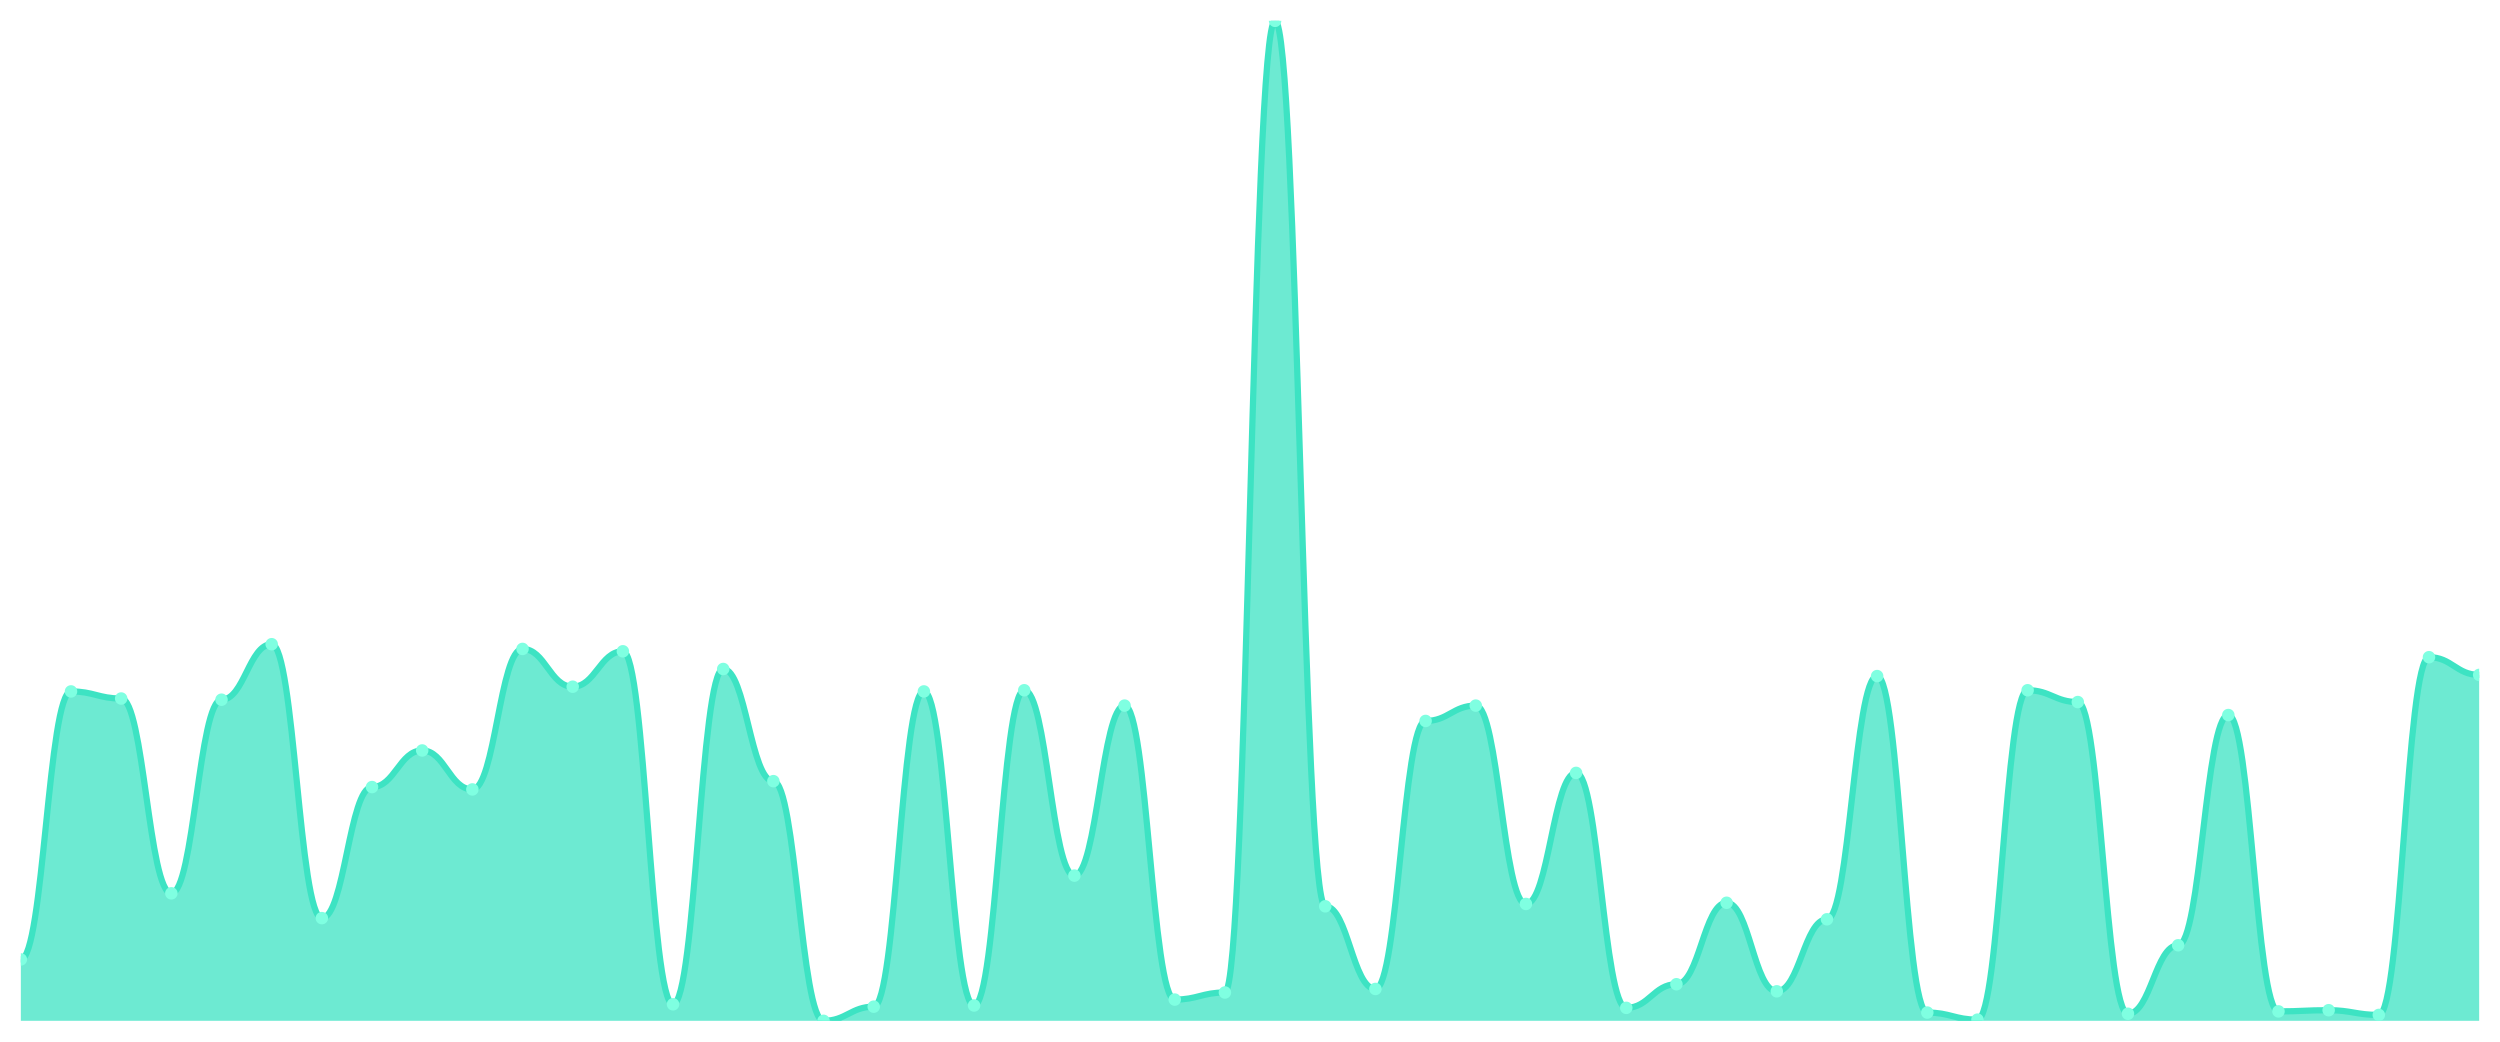
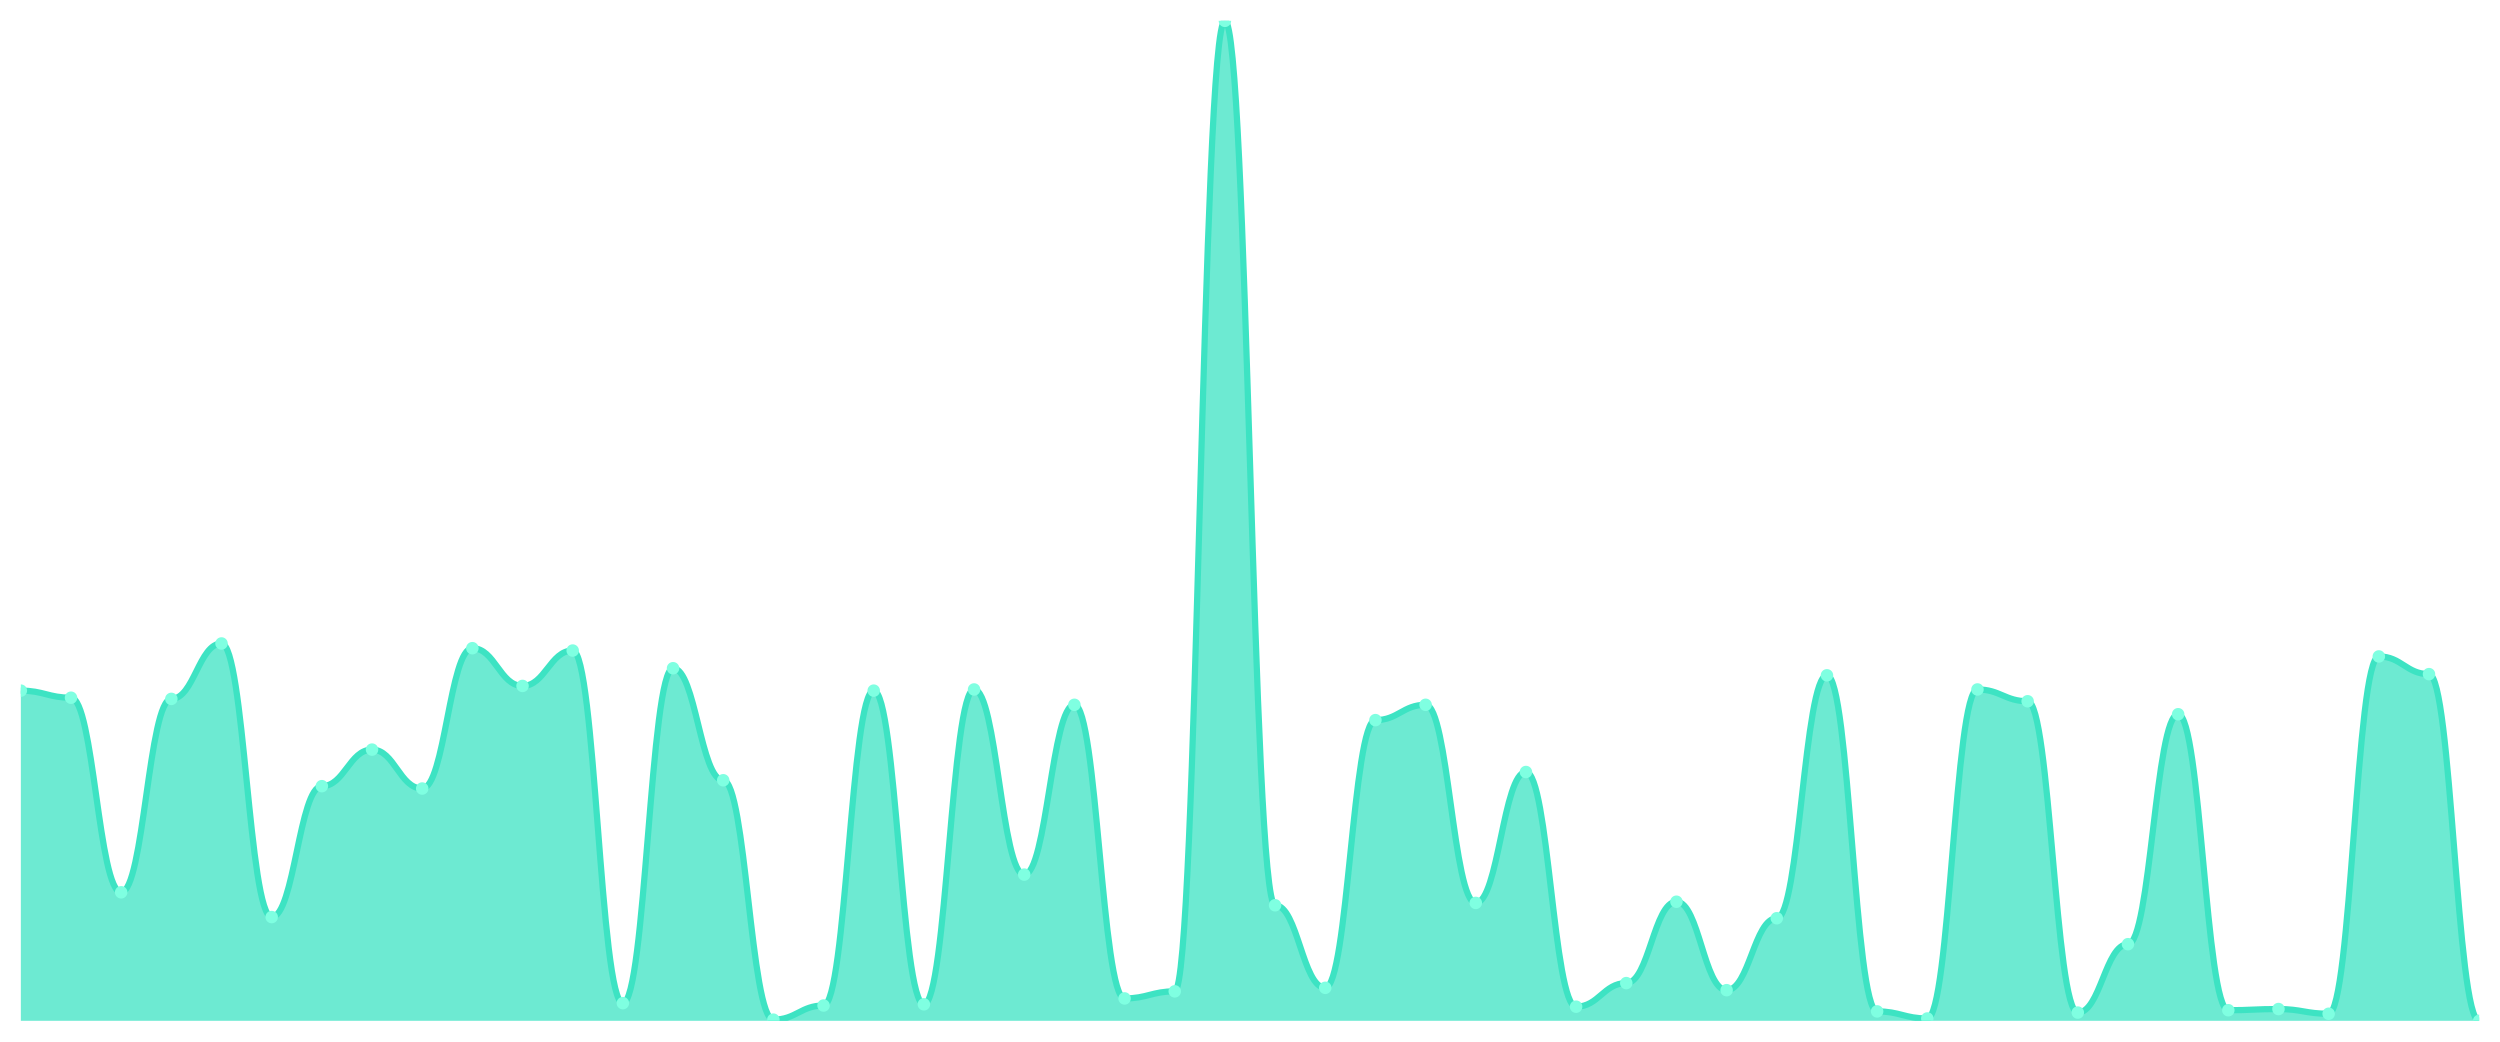
<svg xmlns="http://www.w3.org/2000/svg" viewBox="0 0 1200 500" width="1200" height="500">
  <defs>
    <clipPath id="c">
      <rect x="10" y="10" width="1180" height="480" />
    </clipPath>
  </defs>
  <rect width="1200" height="500" fill="none" />
  <g clip-path="url(#c)">
-     <path d="M 10,490 L 10,460.531 C 20.837,460.531 23.245,331.889 34.082,331.889 C 44.918,331.889 47.327,335.289 58.163,335.289 C 69,335.289 71.408,428.796 82.245,428.796 C 93.082,428.796 95.49,335.856 106.327,335.856 C 117.163,335.856 119.571,309.221 130.408,309.221 C 141.245,309.221 143.653,440.697 154.49,440.697 C 165.327,440.697 167.735,377.792 178.571,377.792 C 189.408,377.792 191.816,360.224 202.653,360.224 C 213.49,360.224 215.898,378.926 226.735,378.926 C 237.571,378.926 239.98,311.488 250.816,311.488 C 261.653,311.488 264.061,329.622 274.898,329.622 C 285.735,329.622 288.143,312.621 298.98,312.621 C 309.816,312.621 312.224,482.066 323.061,482.066 C 333.898,482.066 336.306,321.122 347.143,321.122 C 357.98,321.122 360.388,374.959 371.224,374.959 C 382.061,374.959 384.469,490 395.306,490 C 406.143,490 408.551,483.2 419.388,483.2 C 430.224,483.2 432.633,331.889 443.469,331.889 C 454.306,331.889 456.714,482.633 467.551,482.633 C 478.388,482.633 480.796,331.322 491.633,331.322 C 502.469,331.322 504.878,420.295 515.714,420.295 C 526.551,420.295 528.959,338.689 539.796,338.689 C 550.633,338.689 553.041,479.799 563.878,479.799 C 574.714,479.799 577.122,476.399 587.959,476.399 C 598.796,476.399 601.204,10 612.041,10 C 622.878,10 625.286,435.03 636.122,435.03 C 646.959,435.03 649.367,474.699 660.204,474.699 C 671.041,474.699 673.449,346.057 684.286,346.057 C 695.122,346.057 697.531,338.689 708.367,338.689 C 719.204,338.689 721.612,433.896 732.449,433.896 C 743.286,433.896 745.694,370.992 756.531,370.992 C 767.367,370.992 769.776,483.766 780.612,483.766 C 791.449,483.766 793.857,472.432 804.694,472.432 C 815.531,472.432 817.939,433.329 828.776,433.329 C 839.612,433.329 842.02,475.832 852.857,475.832 C 863.694,475.832 866.102,441.263 876.939,441.263 C 887.776,441.263 890.184,324.522 901.02,324.522 C 911.857,324.522 914.265,486.033 925.102,486.033 C 935.939,486.033 938.347,489.433 949.184,489.433 C 960.02,489.433 962.429,331.322 973.265,331.322 C 984.102,331.322 986.51,336.989 997.347,336.989 C 1008.184,336.989 1010.592,486.6 1021.429,486.6 C 1032.265,486.6 1034.673,453.731 1045.51,453.731 C 1056.347,453.731 1058.755,343.223 1069.592,343.223 C 1080.429,343.223 1082.837,485.466 1093.673,485.466 C 1104.51,485.466 1106.918,484.9 1117.755,484.9 C 1128.592,484.9 1131,487.166 1141.837,487.166 C 1152.673,487.166 1155.082,315.455 1165.918,315.455 C 1176.755,315.455 1179.163,323.955 1190,323.955 L 1190,490 Z" fill="rgba(61,227,195,0.75)" />
-     <path d="M 10,460.531 C 20.837,460.531 23.245,331.889 34.082,331.889 C 44.918,331.889 47.327,335.289 58.163,335.289 C 69,335.289 71.408,428.796 82.245,428.796 C 93.082,428.796 95.49,335.856 106.327,335.856 C 117.163,335.856 119.571,309.221 130.408,309.221 C 141.245,309.221 143.653,440.697 154.49,440.697 C 165.327,440.697 167.735,377.792 178.571,377.792 C 189.408,377.792 191.816,360.224 202.653,360.224 C 213.49,360.224 215.898,378.926 226.735,378.926 C 237.571,378.926 239.98,311.488 250.816,311.488 C 261.653,311.488 264.061,329.622 274.898,329.622 C 285.735,329.622 288.143,312.621 298.98,312.621 C 309.816,312.621 312.224,482.066 323.061,482.066 C 333.898,482.066 336.306,321.122 347.143,321.122 C 357.98,321.122 360.388,374.959 371.224,374.959 C 382.061,374.959 384.469,490 395.306,490 C 406.143,490 408.551,483.2 419.388,483.2 C 430.224,483.2 432.633,331.889 443.469,331.889 C 454.306,331.889 456.714,482.633 467.551,482.633 C 478.388,482.633 480.796,331.322 491.633,331.322 C 502.469,331.322 504.878,420.295 515.714,420.295 C 526.551,420.295 528.959,338.689 539.796,338.689 C 550.633,338.689 553.041,479.799 563.878,479.799 C 574.714,479.799 577.122,476.399 587.959,476.399 C 598.796,476.399 601.204,10 612.041,10 C 622.878,10 625.286,435.03 636.122,435.03 C 646.959,435.03 649.367,474.699 660.204,474.699 C 671.041,474.699 673.449,346.057 684.286,346.057 C 695.122,346.057 697.531,338.689 708.367,338.689 C 719.204,338.689 721.612,433.896 732.449,433.896 C 743.286,433.896 745.694,370.992 756.531,370.992 C 767.367,370.992 769.776,483.766 780.612,483.766 C 791.449,483.766 793.857,472.432 804.694,472.432 C 815.531,472.432 817.939,433.329 828.776,433.329 C 839.612,433.329 842.02,475.832 852.857,475.832 C 863.694,475.832 866.102,441.263 876.939,441.263 C 887.776,441.263 890.184,324.522 901.02,324.522 C 911.857,324.522 914.265,486.033 925.102,486.033 C 935.939,486.033 938.347,489.433 949.184,489.433 C 960.02,489.433 962.429,331.322 973.265,331.322 C 984.102,331.322 986.51,336.989 997.347,336.989 C 1008.184,336.989 1010.592,486.6 1021.429,486.6 C 1032.265,486.6 1034.673,453.731 1045.51,453.731 C 1056.347,453.731 1058.755,343.223 1069.592,343.223 C 1080.429,343.223 1082.837,485.466 1093.673,485.466 C 1104.51,485.466 1106.918,484.9 1117.755,484.9 C 1128.592,484.9 1131,487.166 1141.837,487.166 C 1152.673,487.166 1155.082,315.455 1165.918,315.455 C 1176.755,315.455 1179.163,323.955 1190,323.955" fill="none" stroke="#3de3c3" stroke-width="3" stroke-linecap="round" stroke-linejoin="round" />
-     <circle cx="10" cy="460.531" r="3" fill="#7fffe1" />
-     <circle cx="34.082" cy="331.889" r="3" fill="#7fffe1" />
-     <circle cx="58.163" cy="335.289" r="3" fill="#7fffe1" />
-     <circle cx="82.245" cy="428.796" r="3" fill="#7fffe1" />
-     <circle cx="106.327" cy="335.856" r="3" fill="#7fffe1" />
-     <circle cx="130.408" cy="309.221" r="3" fill="#7fffe1" />
-     <circle cx="154.49" cy="440.697" r="3" fill="#7fffe1" />
-     <circle cx="178.571" cy="377.792" r="3" fill="#7fffe1" />
-     <circle cx="202.653" cy="360.224" r="3" fill="#7fffe1" />
-     <circle cx="226.735" cy="378.926" r="3" fill="#7fffe1" />
-     <circle cx="250.816" cy="311.488" r="3" fill="#7fffe1" />
-     <circle cx="274.898" cy="329.622" r="3" fill="#7fffe1" />
-     <circle cx="298.98" cy="312.621" r="3" fill="#7fffe1" />
-     <circle cx="323.061" cy="482.066" r="3" fill="#7fffe1" />
-     <circle cx="347.143" cy="321.122" r="3" fill="#7fffe1" />
-     <circle cx="371.224" cy="374.959" r="3" fill="#7fffe1" />
-     <circle cx="395.306" cy="490" r="3" fill="#7fffe1" />
-     <circle cx="419.388" cy="483.2" r="3" fill="#7fffe1" />
-     <circle cx="443.469" cy="331.889" r="3" fill="#7fffe1" />
-     <circle cx="467.551" cy="482.633" r="3" fill="#7fffe1" />
-     <circle cx="491.633" cy="331.322" r="3" fill="#7fffe1" />
-     <circle cx="515.714" cy="420.295" r="3" fill="#7fffe1" />
-     <circle cx="539.796" cy="338.689" r="3" fill="#7fffe1" />
-     <circle cx="563.878" cy="479.799" r="3" fill="#7fffe1" />
-     <circle cx="587.959" cy="476.399" r="3" fill="#7fffe1" />
-     <circle cx="612.041" cy="10" r="3" fill="#7fffe1" />
-     <circle cx="636.122" cy="435.03" r="3" fill="#7fffe1" />
-     <circle cx="660.204" cy="474.699" r="3" fill="#7fffe1" />
-     <circle cx="684.286" cy="346.057" r="3" fill="#7fffe1" />
-     <circle cx="708.367" cy="338.689" r="3" fill="#7fffe1" />
-     <circle cx="732.449" cy="433.896" r="3" fill="#7fffe1" />
-     <circle cx="756.531" cy="370.992" r="3" fill="#7fffe1" />
-     <circle cx="780.612" cy="483.766" r="3" fill="#7fffe1" />
-     <circle cx="804.694" cy="472.432" r="3" fill="#7fffe1" />
-     <circle cx="828.776" cy="433.329" r="3" fill="#7fffe1" />
-     <circle cx="852.857" cy="475.832" r="3" fill="#7fffe1" />
-     <circle cx="876.939" cy="441.263" r="3" fill="#7fffe1" />
-     <circle cx="901.02" cy="324.522" r="3" fill="#7fffe1" />
-     <circle cx="925.102" cy="486.033" r="3" fill="#7fffe1" />
-     <circle cx="949.184" cy="489.433" r="3" fill="#7fffe1" />
-     <circle cx="973.265" cy="331.322" r="3" fill="#7fffe1" />
-     <circle cx="997.347" cy="336.989" r="3" fill="#7fffe1" />
-     <circle cx="1021.429" cy="486.6" r="3" fill="#7fffe1" />
-     <circle cx="1045.51" cy="453.731" r="3" fill="#7fffe1" />
-     <circle cx="1069.592" cy="343.223" r="3" fill="#7fffe1" />
-     <circle cx="1093.673" cy="485.466" r="3" fill="#7fffe1" />
-     <circle cx="1117.755" cy="484.9" r="3" fill="#7fffe1" />
-     <circle cx="1141.837" cy="487.166" r="3" fill="#7fffe1" />
-     <circle cx="1165.918" cy="315.455" r="3" fill="#7fffe1" />
-     <circle cx="1190" cy="323.955" r="3" fill="#7fffe1" />
+     <path d="M 10,490 L 10,331.509 C 20.837,331.509 23.245,334.906 34.082,334.906 C 44.918,334.906 47.327,428.302 58.163,428.302 C 69,428.302 71.408,335.472 82.245,335.472 C 93.082,335.472 95.49,308.868 106.327,308.868 C 117.163,308.868 119.571,440.189 130.408,440.189 C 141.245,440.189 143.653,377.358 154.49,377.358 C 165.327,377.358 167.735,359.811 178.571,359.811 C 189.408,359.811 191.816,378.491 202.653,378.491 C 213.49,378.491 215.898,311.132 226.735,311.132 C 237.571,311.132 239.98,329.245 250.816,329.245 C 261.653,329.245 264.061,312.264 274.898,312.264 C 285.735,312.264 288.143,481.509 298.98,481.509 C 309.816,481.509 312.224,320.755 323.061,320.755 C 333.898,320.755 336.306,374.528 347.143,374.528 C 357.98,374.528 360.388,489.434 371.224,489.434 C 382.061,489.434 384.469,482.642 395.306,482.642 C 406.143,482.642 408.551,331.509 419.388,331.509 C 430.224,331.509 432.633,482.075 443.469,482.075 C 454.306,482.075 456.714,330.943 467.551,330.943 C 478.388,330.943 480.796,419.811 491.633,419.811 C 502.469,419.811 504.878,338.302 515.714,338.302 C 526.551,338.302 528.959,479.245 539.796,479.245 C 550.633,479.245 553.041,475.849 563.878,475.849 C 574.714,475.849 577.122,10 587.959,10 C 598.796,10 601.204,434.528 612.041,434.528 C 622.878,434.528 625.286,474.151 636.122,474.151 C 646.959,474.151 649.367,345.66 660.204,345.66 C 671.041,345.66 673.449,338.302 684.286,338.302 C 695.122,338.302 697.531,433.396 708.367,433.396 C 719.204,433.396 721.612,370.566 732.449,370.566 C 743.286,370.566 745.694,483.208 756.531,483.208 C 767.367,483.208 769.776,471.887 780.612,471.887 C 791.449,471.887 793.857,432.83 804.694,432.83 C 815.531,432.83 817.939,475.283 828.776,475.283 C 839.612,475.283 842.02,440.755 852.857,440.755 C 863.694,440.755 866.102,324.151 876.939,324.151 C 887.776,324.151 890.184,485.472 901.02,485.472 C 911.857,485.472 914.265,488.868 925.102,488.868 C 935.939,488.868 938.347,330.943 949.184,330.943 C 960.02,330.943 962.429,336.604 973.265,336.604 C 984.102,336.604 986.51,486.038 997.347,486.038 C 1008.184,486.038 1010.592,453.208 1021.429,453.208 C 1032.265,453.208 1034.673,342.83 1045.51,342.83 C 1056.347,342.83 1058.755,484.906 1069.592,484.906 C 1080.429,484.906 1082.837,484.34 1093.673,484.34 C 1104.51,484.34 1106.918,486.604 1117.755,486.604 C 1128.592,486.604 1131,315.094 1141.837,315.094 C 1152.673,315.094 1155.082,323.585 1165.918,323.585 C 1176.755,323.585 1179.163,490 1190,490 L 1190,490 Z" fill="rgba(61,227,195,0.75)" />
+     <path d="M 10,331.509 C 20.837,331.509 23.245,334.906 34.082,334.906 C 44.918,334.906 47.327,428.302 58.163,428.302 C 69,428.302 71.408,335.472 82.245,335.472 C 93.082,335.472 95.49,308.868 106.327,308.868 C 117.163,308.868 119.571,440.189 130.408,440.189 C 141.245,440.189 143.653,377.358 154.49,377.358 C 165.327,377.358 167.735,359.811 178.571,359.811 C 189.408,359.811 191.816,378.491 202.653,378.491 C 213.49,378.491 215.898,311.132 226.735,311.132 C 237.571,311.132 239.98,329.245 250.816,329.245 C 261.653,329.245 264.061,312.264 274.898,312.264 C 285.735,312.264 288.143,481.509 298.98,481.509 C 309.816,481.509 312.224,320.755 323.061,320.755 C 333.898,320.755 336.306,374.528 347.143,374.528 C 357.98,374.528 360.388,489.434 371.224,489.434 C 382.061,489.434 384.469,482.642 395.306,482.642 C 406.143,482.642 408.551,331.509 419.388,331.509 C 430.224,331.509 432.633,482.075 443.469,482.075 C 454.306,482.075 456.714,330.943 467.551,330.943 C 478.388,330.943 480.796,419.811 491.633,419.811 C 502.469,419.811 504.878,338.302 515.714,338.302 C 526.551,338.302 528.959,479.245 539.796,479.245 C 550.633,479.245 553.041,475.849 563.878,475.849 C 574.714,475.849 577.122,10 587.959,10 C 598.796,10 601.204,434.528 612.041,434.528 C 622.878,434.528 625.286,474.151 636.122,474.151 C 646.959,474.151 649.367,345.66 660.204,345.66 C 671.041,345.66 673.449,338.302 684.286,338.302 C 695.122,338.302 697.531,433.396 708.367,433.396 C 719.204,433.396 721.612,370.566 732.449,370.566 C 743.286,370.566 745.694,483.208 756.531,483.208 C 767.367,483.208 769.776,471.887 780.612,471.887 C 791.449,471.887 793.857,432.83 804.694,432.83 C 815.531,432.83 817.939,475.283 828.776,475.283 C 839.612,475.283 842.02,440.755 852.857,440.755 C 863.694,440.755 866.102,324.151 876.939,324.151 C 887.776,324.151 890.184,485.472 901.02,485.472 C 911.857,485.472 914.265,488.868 925.102,488.868 C 935.939,488.868 938.347,330.943 949.184,330.943 C 960.02,330.943 962.429,336.604 973.265,336.604 C 984.102,336.604 986.51,486.038 997.347,486.038 C 1008.184,486.038 1010.592,453.208 1021.429,453.208 C 1032.265,453.208 1034.673,342.83 1045.51,342.83 C 1056.347,342.83 1058.755,484.906 1069.592,484.906 C 1080.429,484.906 1082.837,484.34 1093.673,484.34 C 1104.51,484.34 1106.918,486.604 1117.755,486.604 C 1128.592,486.604 1131,315.094 1141.837,315.094 C 1152.673,315.094 1155.082,323.585 1165.918,323.585 C 1176.755,323.585 1179.163,490 1190,490" fill="none" stroke="#3de3c3" stroke-width="3" stroke-linecap="round" stroke-linejoin="round" />
+     <circle cx="10" cy="331.509" r="3" fill="#7fffe1" />
+     <circle cx="34.082" cy="334.906" r="3" fill="#7fffe1" />
+     <circle cx="58.163" cy="428.302" r="3" fill="#7fffe1" />
+     <circle cx="82.245" cy="335.472" r="3" fill="#7fffe1" />
+     <circle cx="106.327" cy="308.868" r="3" fill="#7fffe1" />
+     <circle cx="130.408" cy="440.189" r="3" fill="#7fffe1" />
+     <circle cx="154.49" cy="377.358" r="3" fill="#7fffe1" />
+     <circle cx="178.571" cy="359.811" r="3" fill="#7fffe1" />
+     <circle cx="202.653" cy="378.491" r="3" fill="#7fffe1" />
+     <circle cx="226.735" cy="311.132" r="3" fill="#7fffe1" />
+     <circle cx="250.816" cy="329.245" r="3" fill="#7fffe1" />
+     <circle cx="274.898" cy="312.264" r="3" fill="#7fffe1" />
+     <circle cx="298.98" cy="481.509" r="3" fill="#7fffe1" />
+     <circle cx="323.061" cy="320.755" r="3" fill="#7fffe1" />
+     <circle cx="347.143" cy="374.528" r="3" fill="#7fffe1" />
+     <circle cx="371.224" cy="489.434" r="3" fill="#7fffe1" />
+     <circle cx="395.306" cy="482.642" r="3" fill="#7fffe1" />
+     <circle cx="419.388" cy="331.509" r="3" fill="#7fffe1" />
+     <circle cx="443.469" cy="482.075" r="3" fill="#7fffe1" />
+     <circle cx="467.551" cy="330.943" r="3" fill="#7fffe1" />
+     <circle cx="491.633" cy="419.811" r="3" fill="#7fffe1" />
+     <circle cx="515.714" cy="338.302" r="3" fill="#7fffe1" />
+     <circle cx="539.796" cy="479.245" r="3" fill="#7fffe1" />
+     <circle cx="563.878" cy="475.849" r="3" fill="#7fffe1" />
+     <circle cx="587.959" cy="10" r="3" fill="#7fffe1" />
+     <circle cx="612.041" cy="434.528" r="3" fill="#7fffe1" />
+     <circle cx="636.122" cy="474.151" r="3" fill="#7fffe1" />
+     <circle cx="660.204" cy="345.66" r="3" fill="#7fffe1" />
+     <circle cx="684.286" cy="338.302" r="3" fill="#7fffe1" />
+     <circle cx="708.367" cy="433.396" r="3" fill="#7fffe1" />
+     <circle cx="732.449" cy="370.566" r="3" fill="#7fffe1" />
+     <circle cx="756.531" cy="483.208" r="3" fill="#7fffe1" />
+     <circle cx="780.612" cy="471.887" r="3" fill="#7fffe1" />
+     <circle cx="804.694" cy="432.83" r="3" fill="#7fffe1" />
+     <circle cx="828.776" cy="475.283" r="3" fill="#7fffe1" />
+     <circle cx="852.857" cy="440.755" r="3" fill="#7fffe1" />
+     <circle cx="876.939" cy="324.151" r="3" fill="#7fffe1" />
+     <circle cx="901.02" cy="485.472" r="3" fill="#7fffe1" />
+     <circle cx="925.102" cy="488.868" r="3" fill="#7fffe1" />
+     <circle cx="949.184" cy="330.943" r="3" fill="#7fffe1" />
+     <circle cx="973.265" cy="336.604" r="3" fill="#7fffe1" />
+     <circle cx="997.347" cy="486.038" r="3" fill="#7fffe1" />
+     <circle cx="1021.429" cy="453.208" r="3" fill="#7fffe1" />
+     <circle cx="1045.51" cy="342.83" r="3" fill="#7fffe1" />
+     <circle cx="1069.592" cy="484.906" r="3" fill="#7fffe1" />
+     <circle cx="1093.673" cy="484.34" r="3" fill="#7fffe1" />
+     <circle cx="1117.755" cy="486.604" r="3" fill="#7fffe1" />
+     <circle cx="1141.837" cy="315.094" r="3" fill="#7fffe1" />
+     <circle cx="1165.918" cy="323.585" r="3" fill="#7fffe1" />
+     <circle cx="1190" cy="490" r="3" fill="#7fffe1" />
  </g>
</svg>
